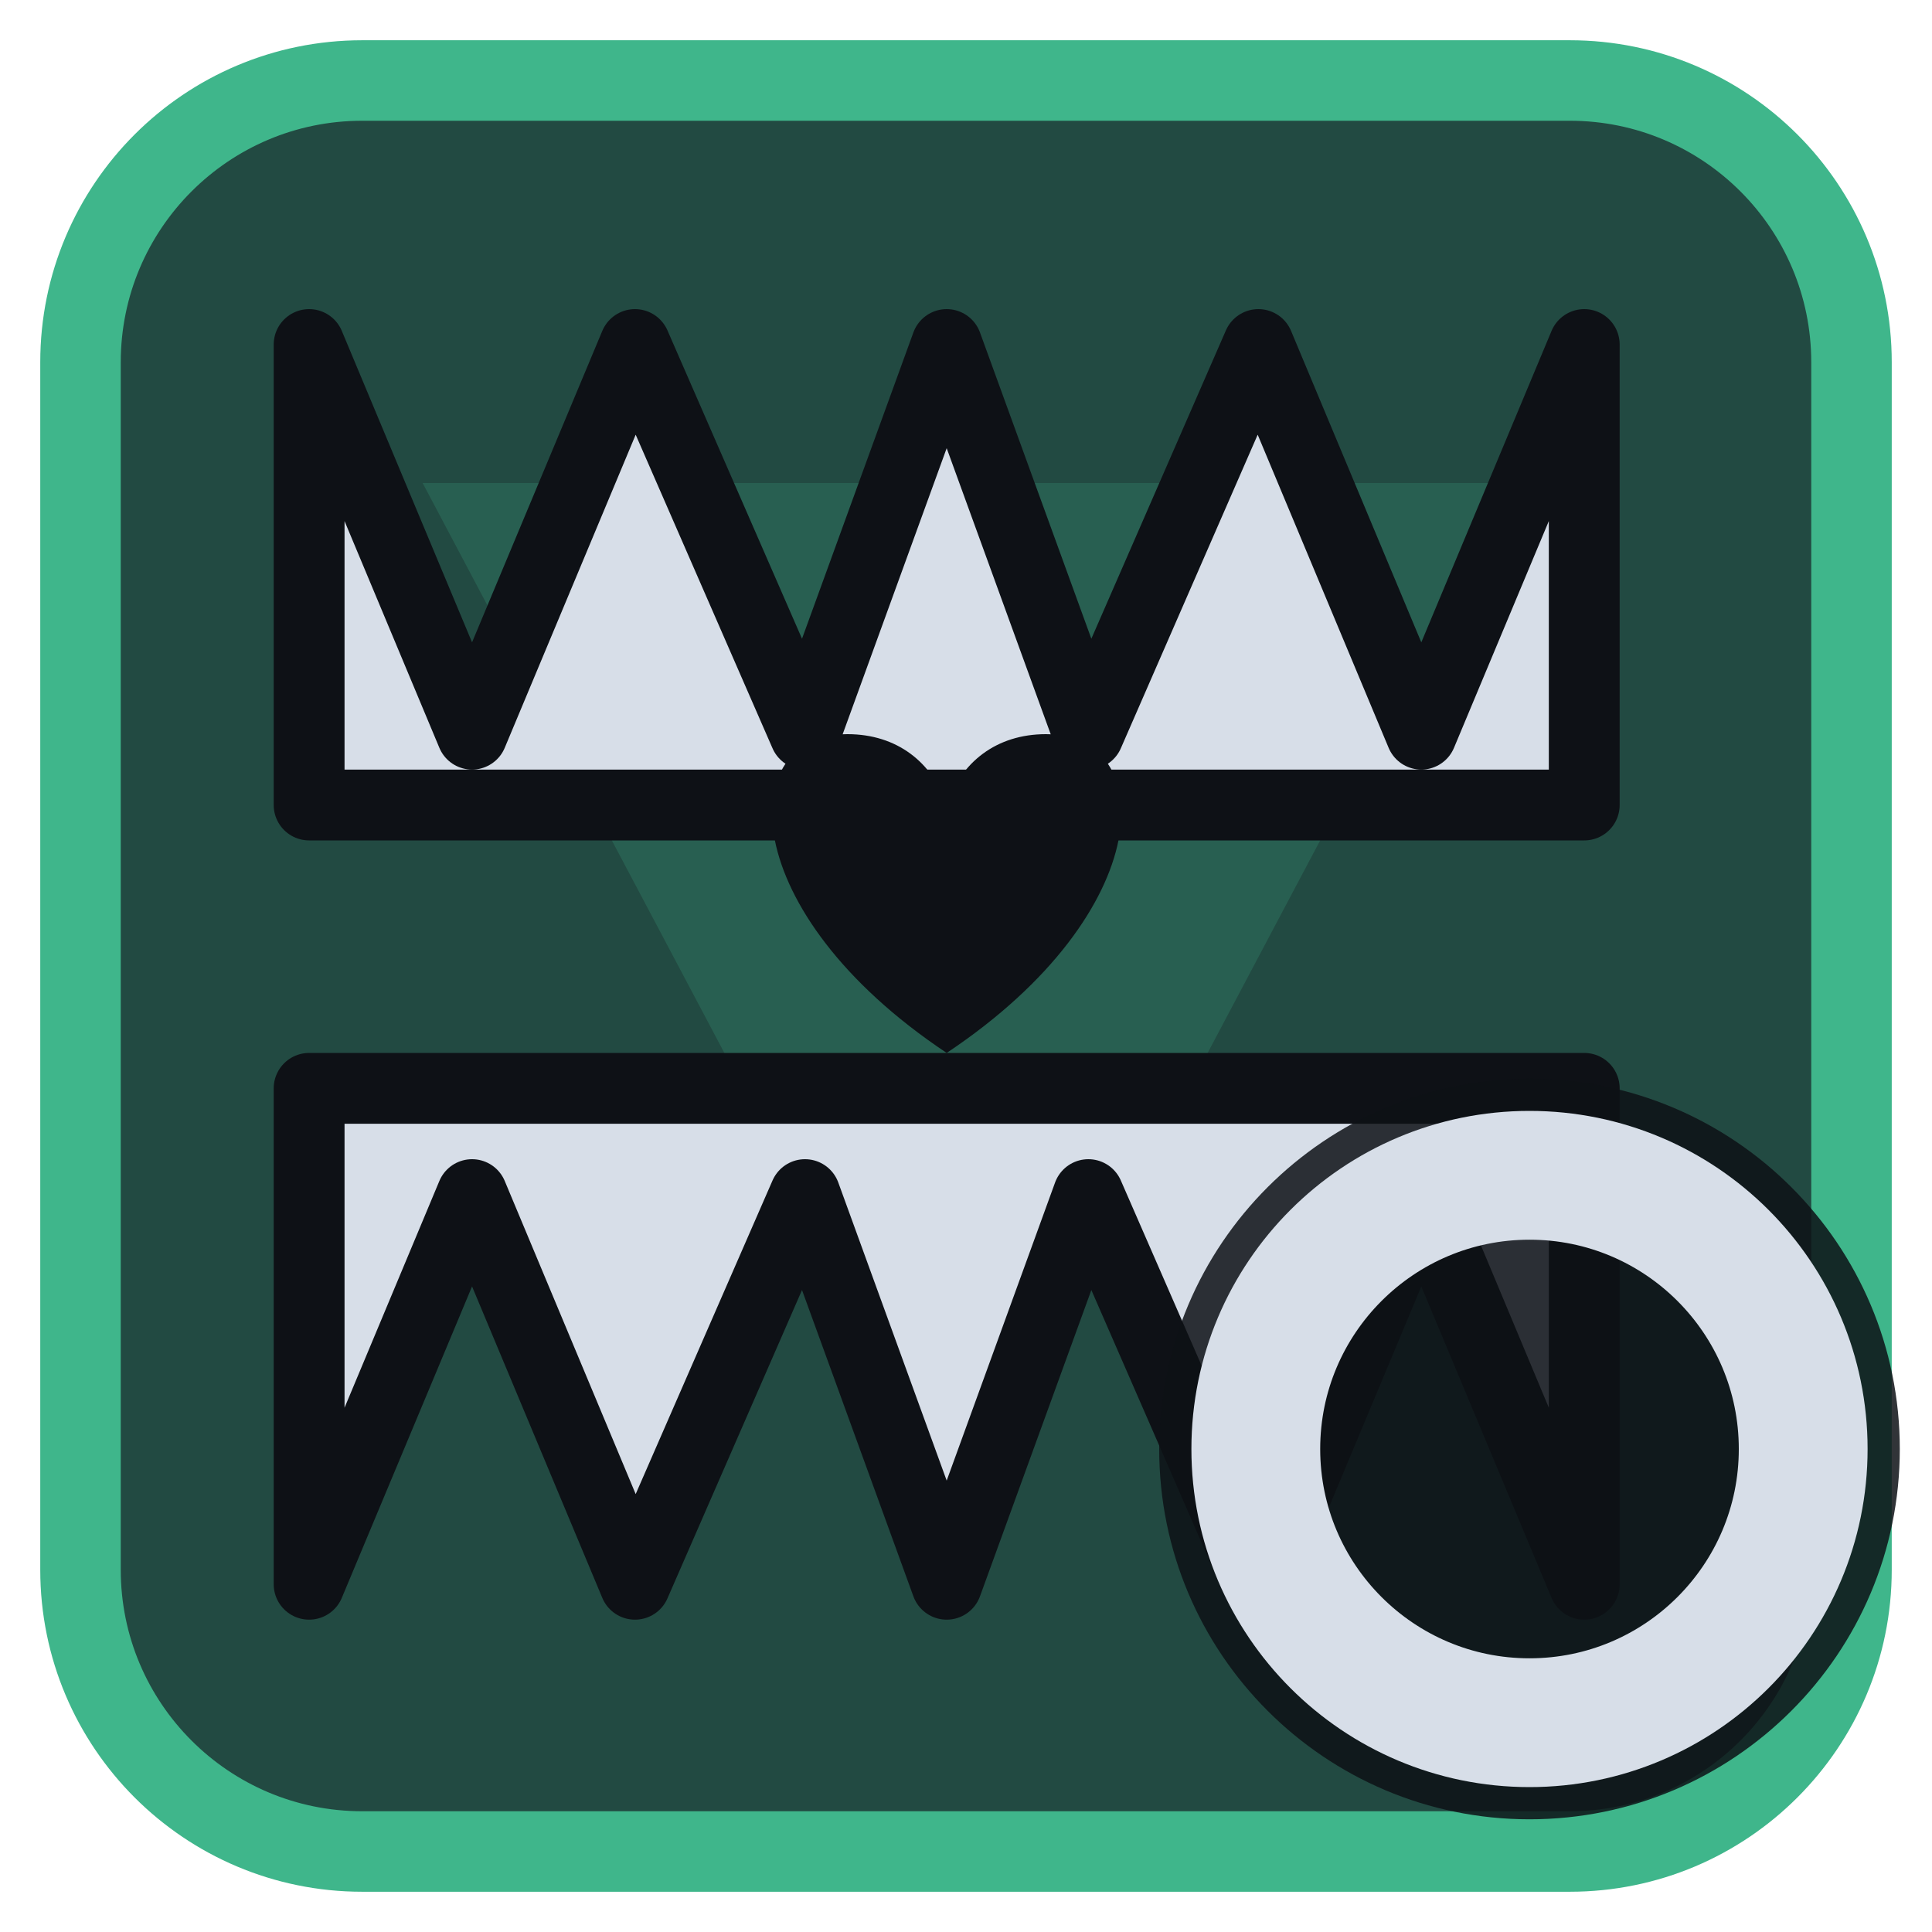
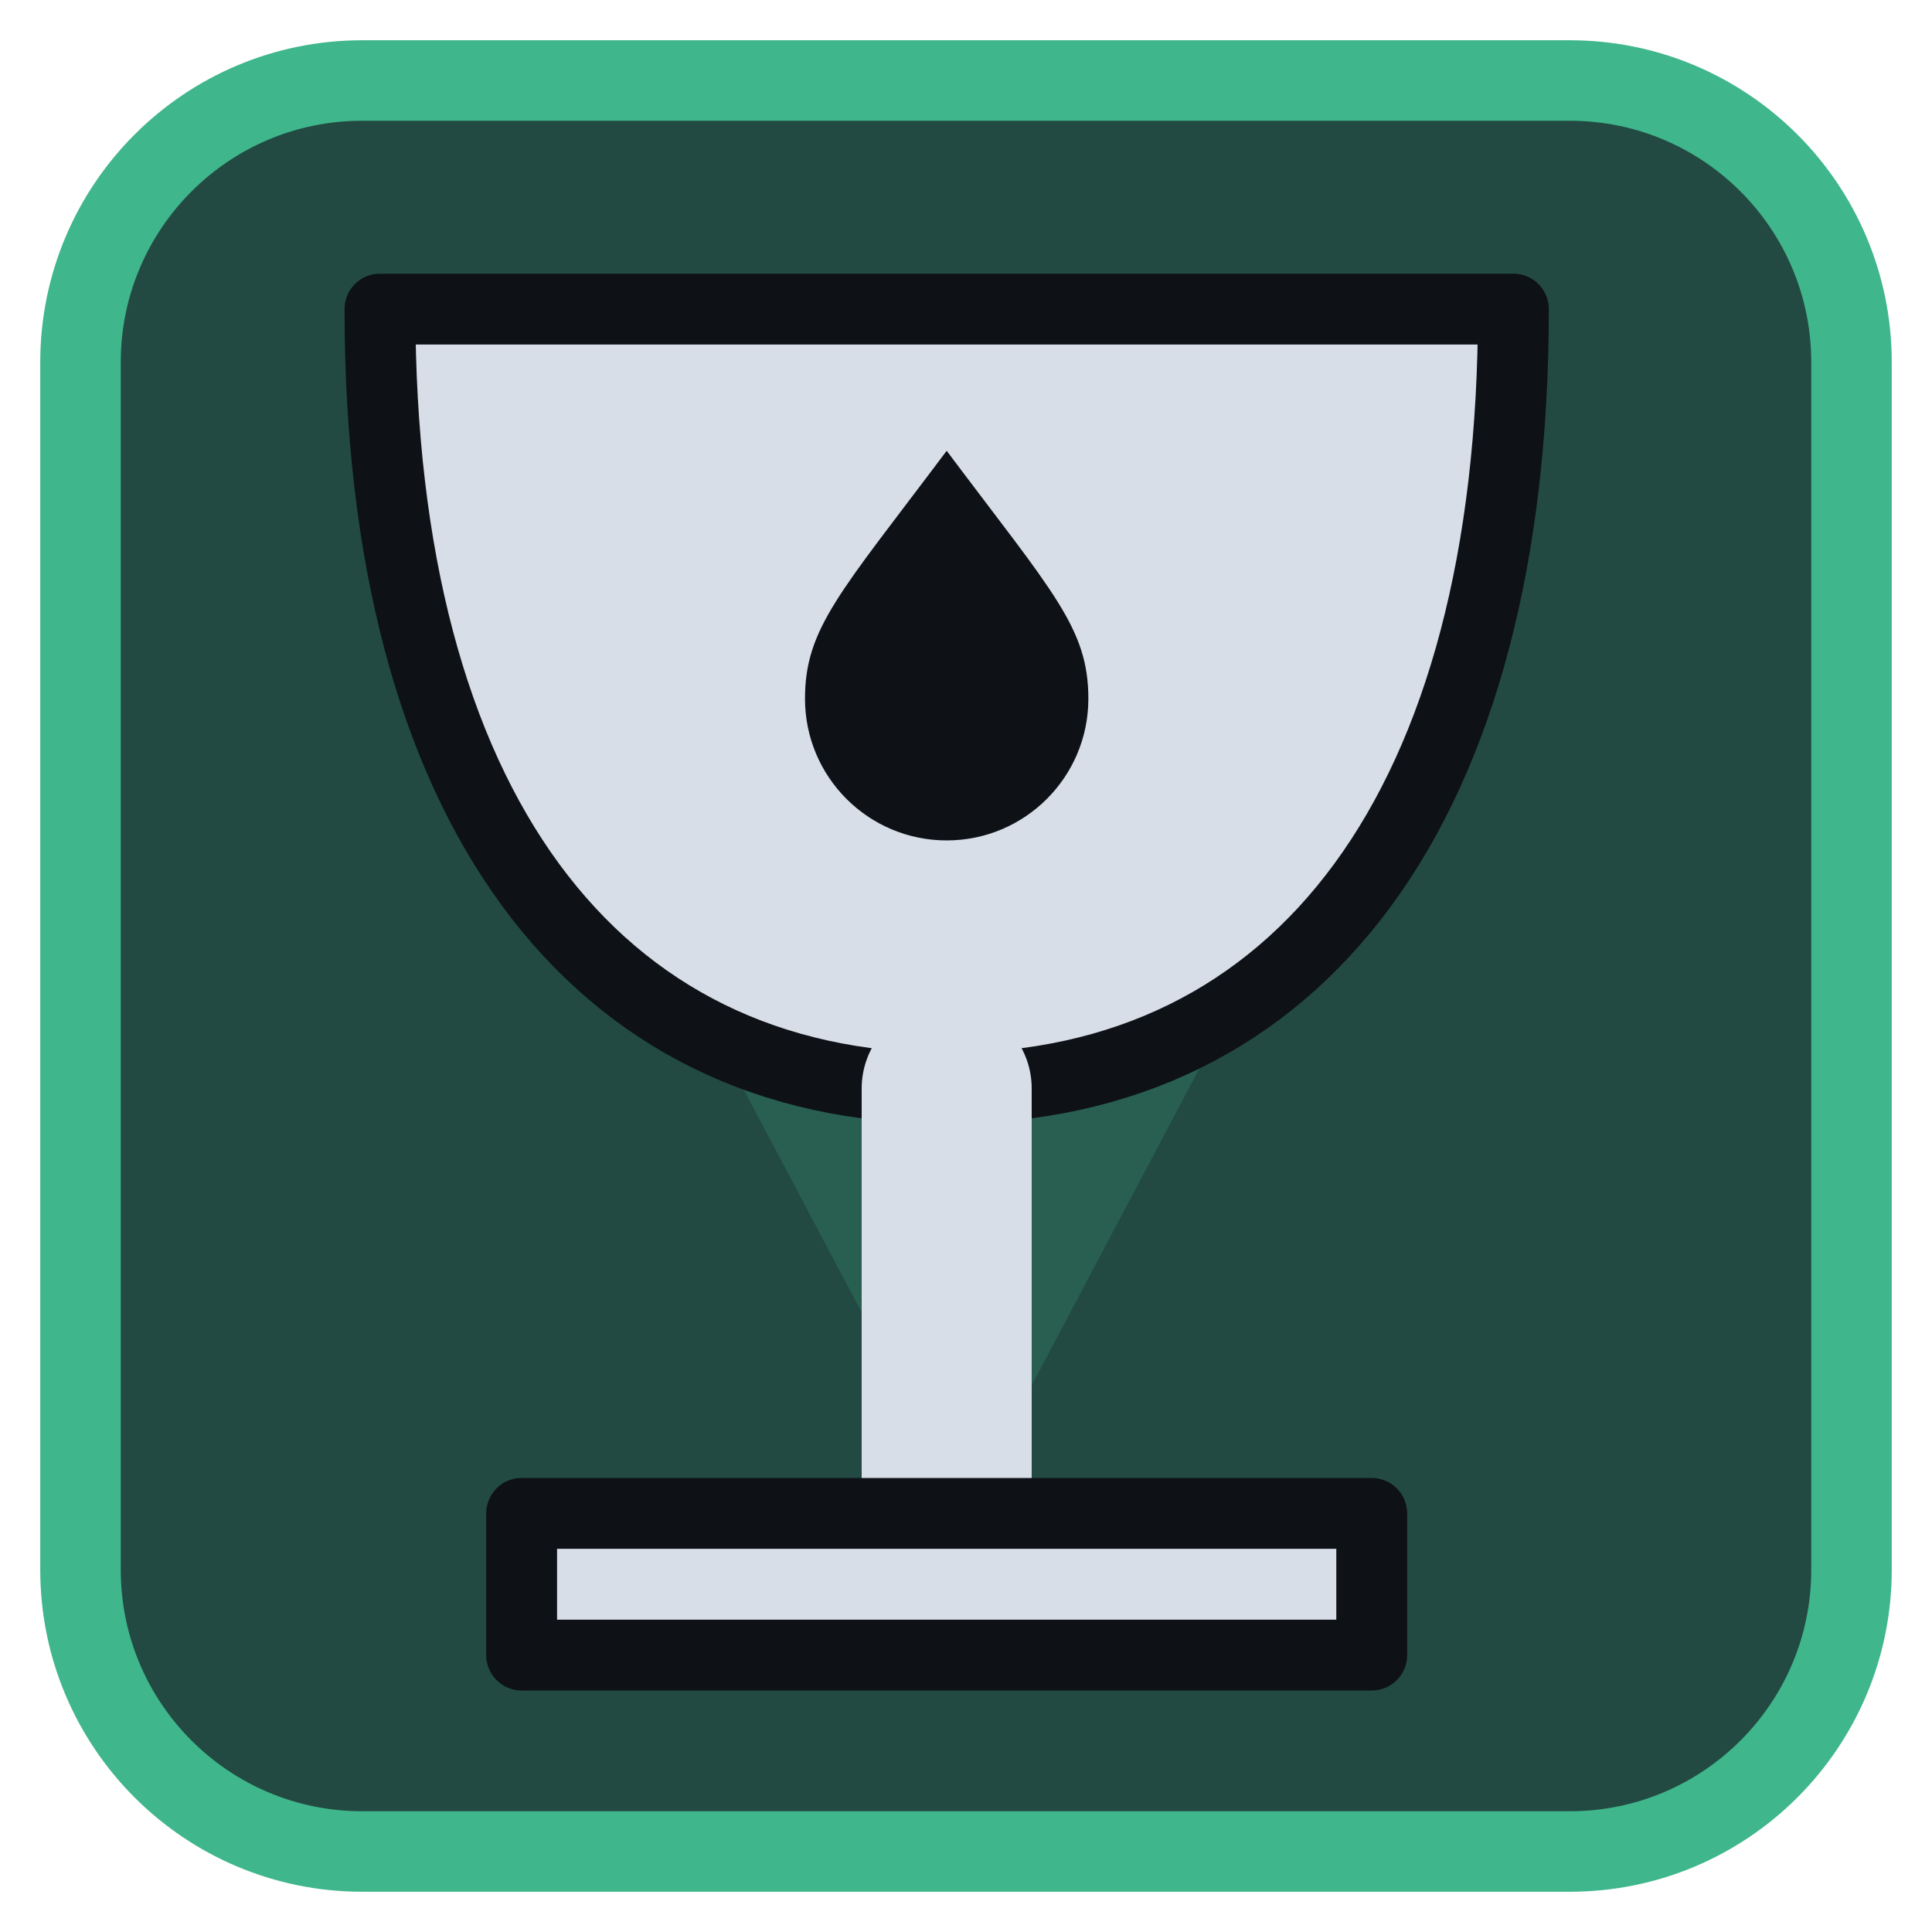
<svg xmlns="http://www.w3.org/2000/svg" viewBox="0 0 24 24" width="24" height="24">
  <rect x="1" y="1" width="22" height="22" rx="3.5" fill="#224a42" stroke="#3fb68b" stroke-width="1" />
  <g opacity="0.2" transform="translate(3,3) scale(0.75)">
    <path d="M3 4h18L12 21zM9.5 9.5a2.5 2.5 0 1 0 5 0 2.5 2.5 0 1 0-5 0z" fill="#3fb68b" fill-rule="evenodd" />
  </g>
  <g transform="translate(1.2,1.2) scale(0.88)">
-     <path d="M3 3.5L5.3 9L7.6 3.5L10 9L12 3.5L14 9L16.4 3.5L18.7 9L21 3.5V10H3Z" fill="#d7dee8" stroke="#0e1116" stroke-width="1" stroke-linejoin="round" />
-     <path d="M3 21L5.3 15.5L7.6 21L10 15.5L12 21L14 15.5L16.4 21L18.7 15.5L21 21V14H3Z" fill="#d7dee8" stroke="#0e1116" stroke-width="1" stroke-linejoin="round" />
-     <path d="M12 13.5C9 11.5 9 9 10.6 9C11.3 9 11.8 9.4 12 10C12.2 9.4 12.7 9 13.4 9C15 9 15 11.5 12 13.5Z" fill="#0e1116" />
+     <path d="M4 3H20C20 10 17 14 12 14C7 14 4 10 4 3Z" fill="#d7dee8" stroke="#0e1116" stroke-width="1" stroke-linejoin="round" />
+     <path d="M12 14V20" fill="none" stroke="#d7dee8" stroke-width="2.4" stroke-linecap="round" stroke-linejoin="round" />
+     <path d="M6 20H18V22H6Z" fill="#d7dee8" stroke="#0e1116" stroke-width="1" stroke-linejoin="round" />
+     <path d="M12 5C13.500 7 14 7.500 14 8.500A2 2 0 0 1 10 8.500C10 7.500 10.500 7 12 5Z" fill="#0e1116" />
  </g>
-   <circle cx="19" cy="18" r="4.6" fill="#0e1116" fill-opacity="0.85" />
-   <circle cx="19" cy="18" r="3.4" fill="none" stroke="#d7dee8" stroke-width="1.6" stroke-linecap="round" stroke-linejoin="round" />
</svg>
